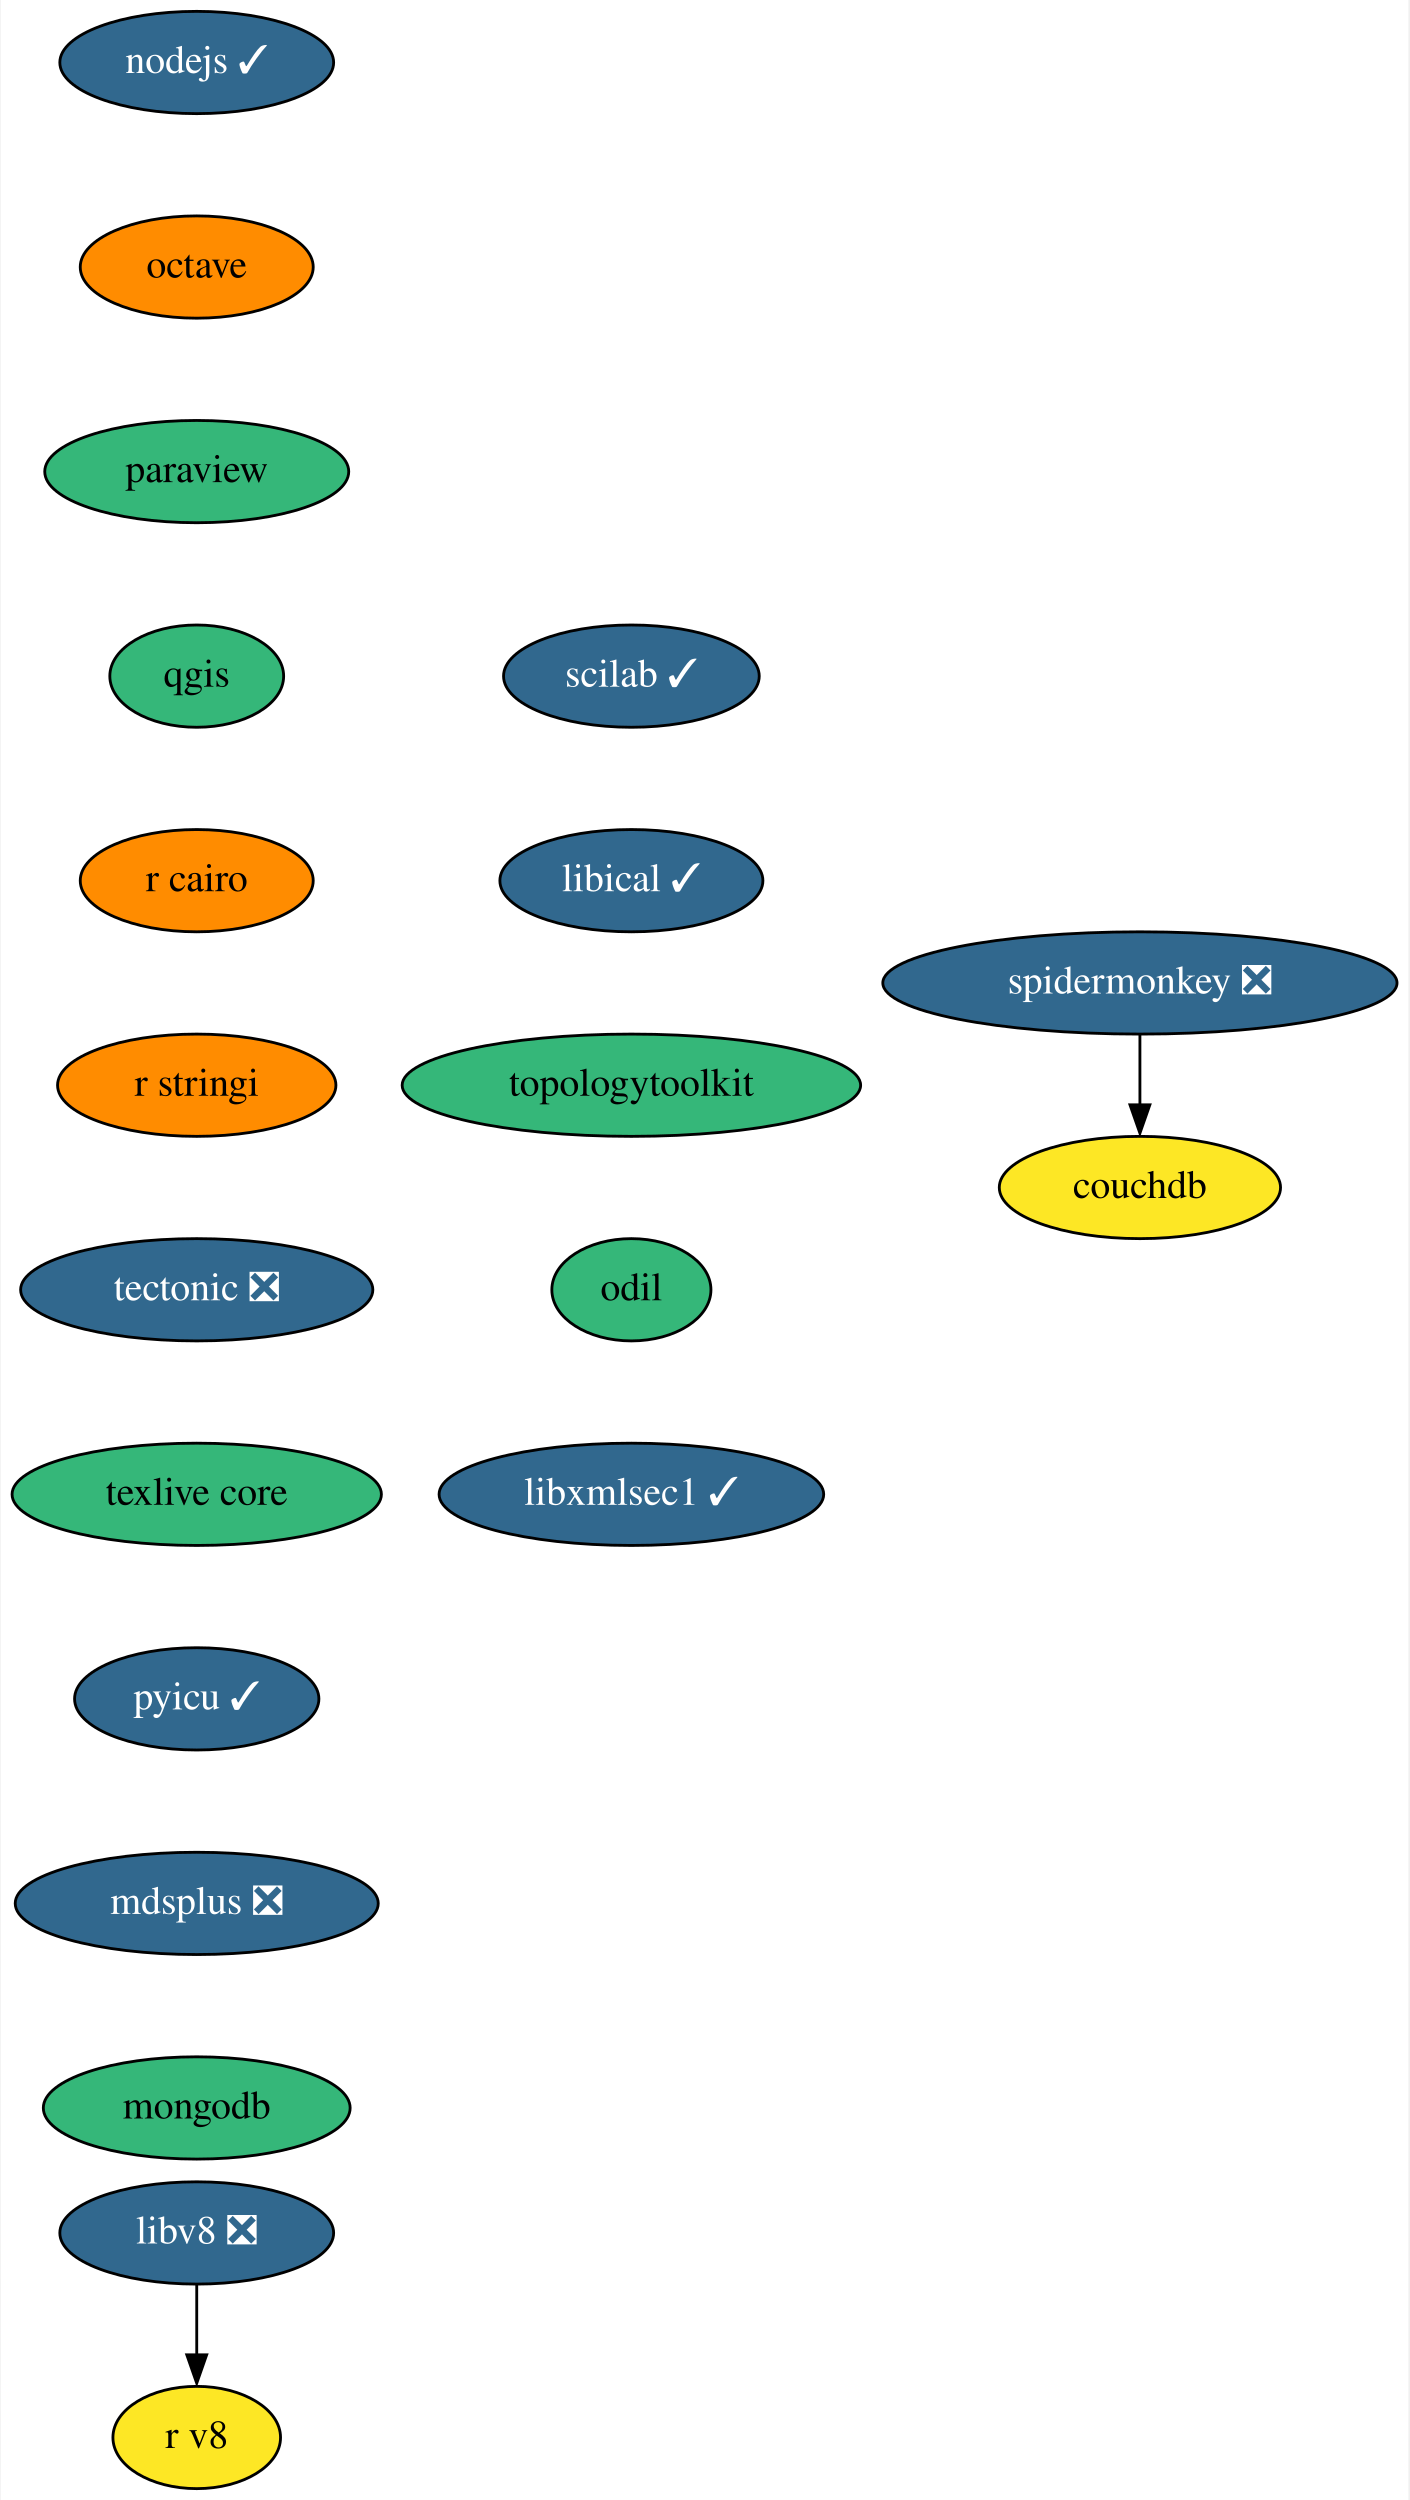
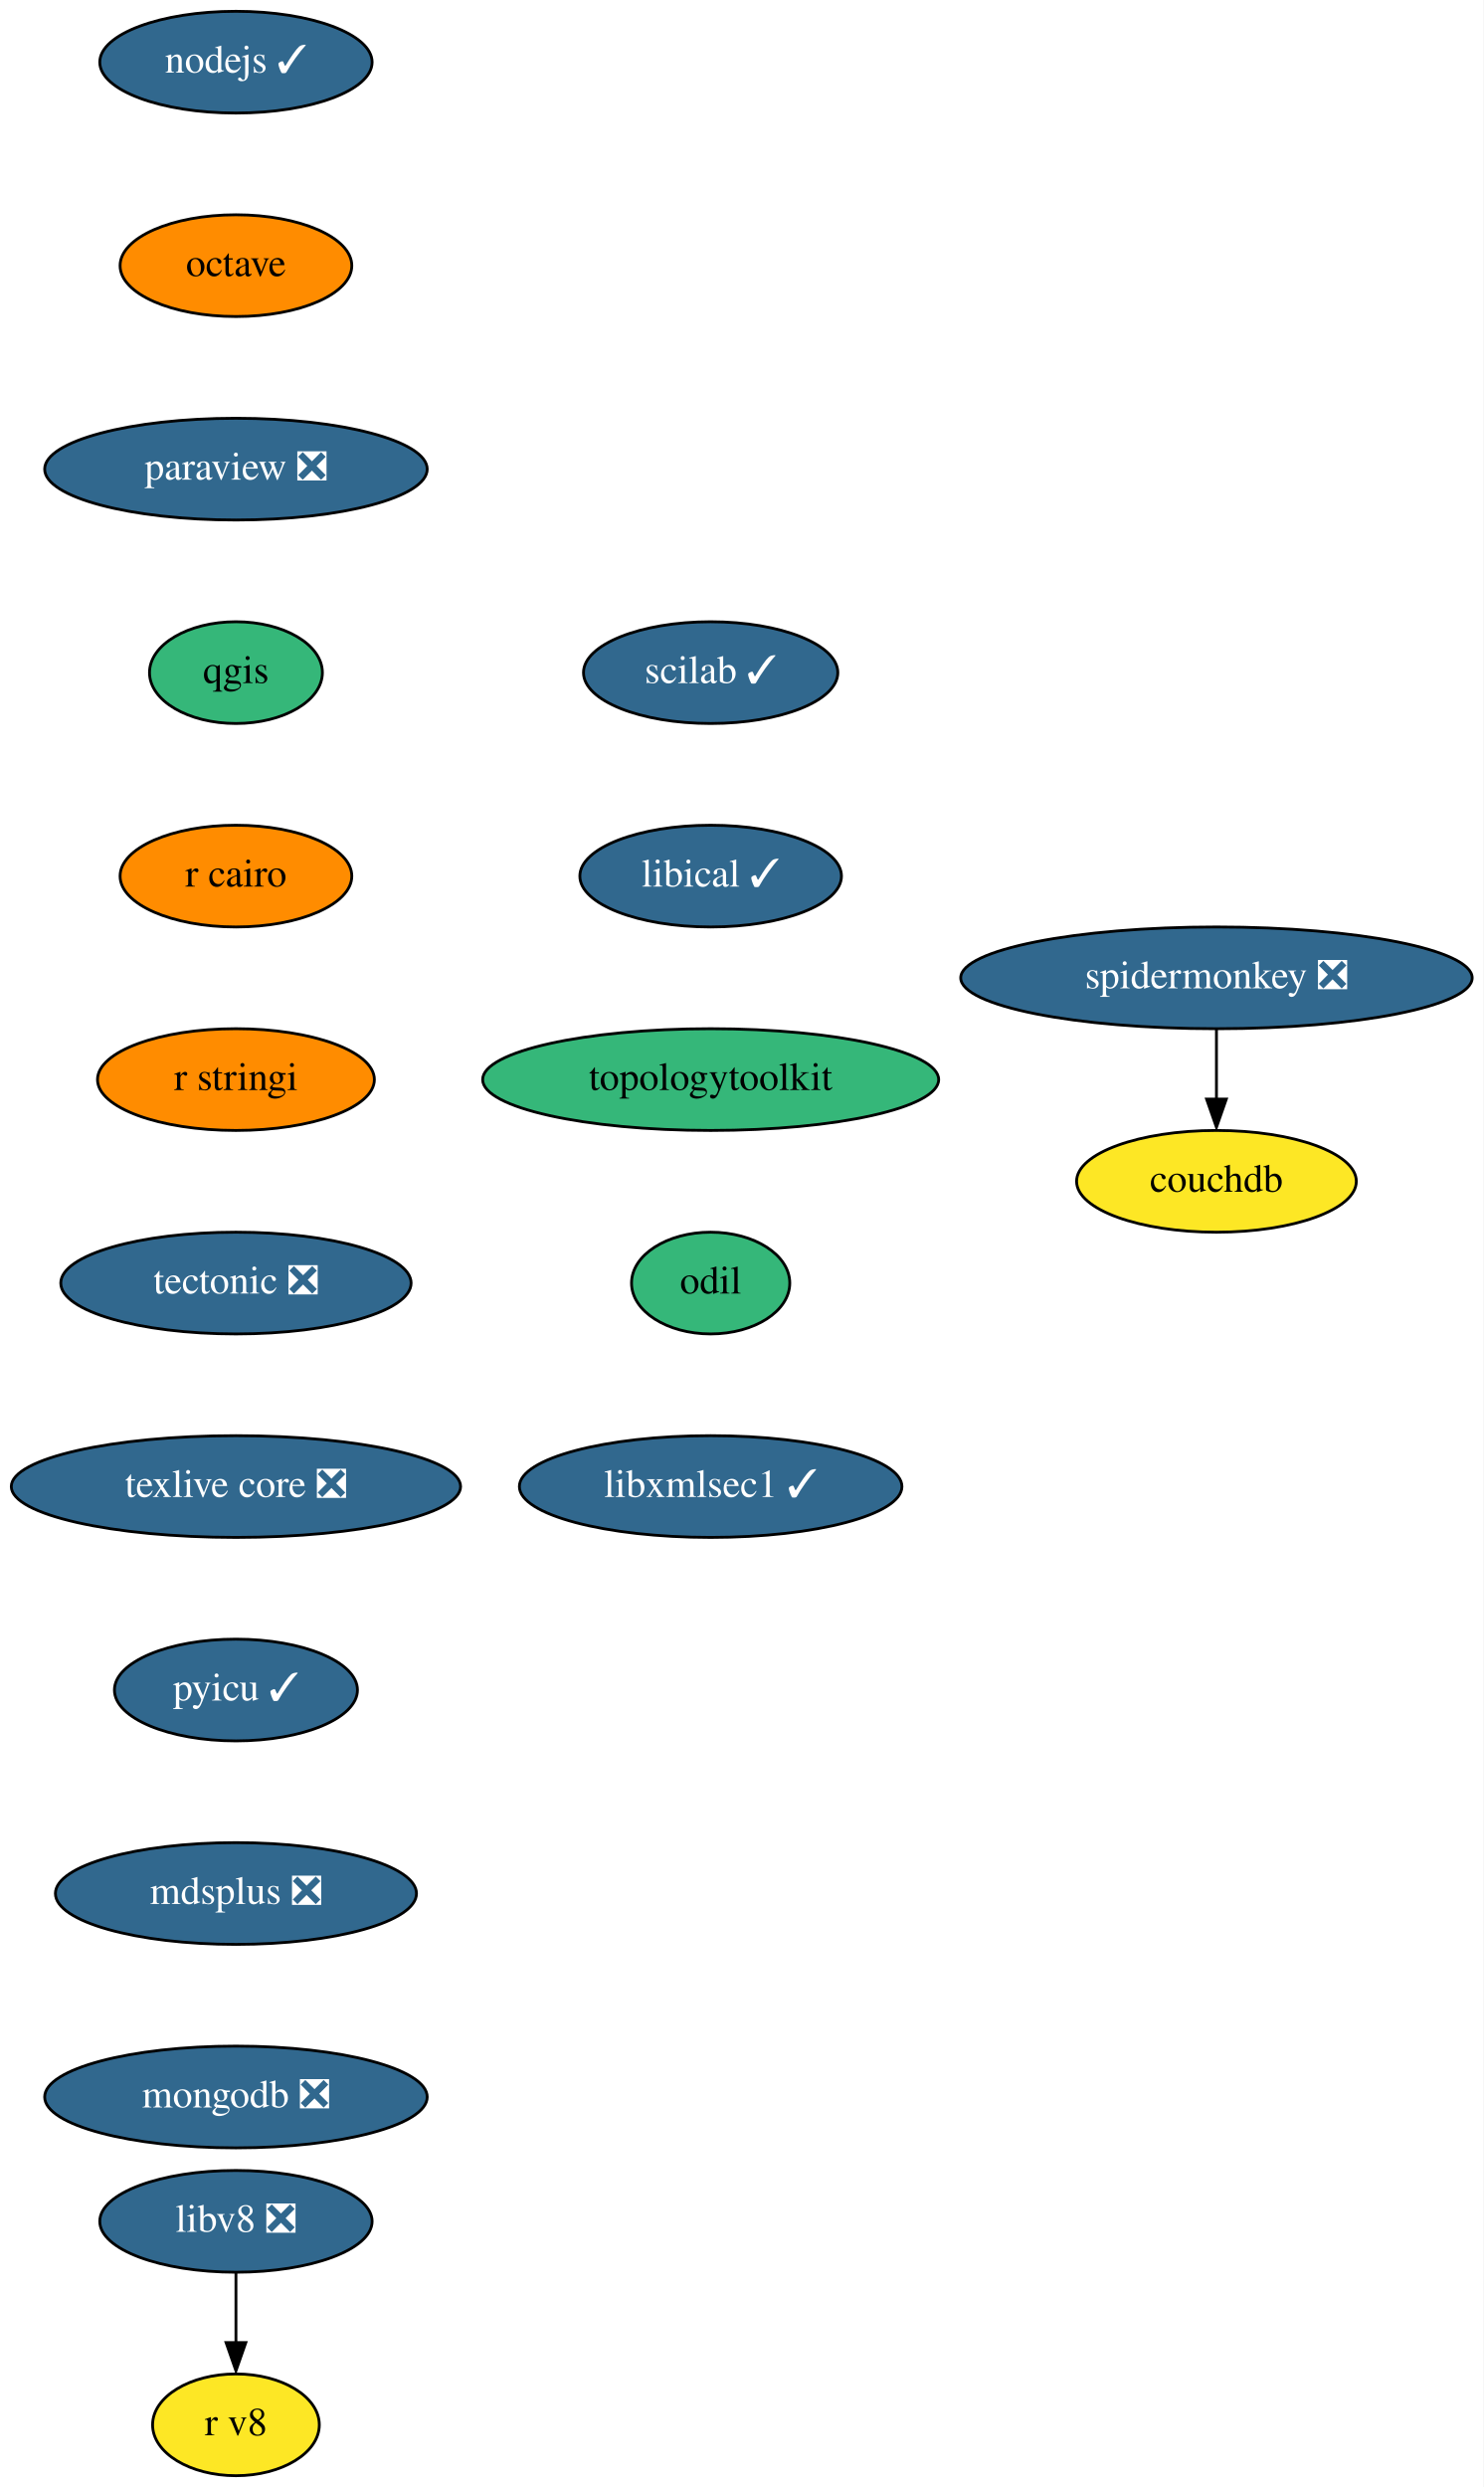
- <svg xmlns="http://www.w3.org/2000/svg" xmlns:xlink="http://www.w3.org/1999/xlink" width="496pt" height="880pt" viewBox="0.00 0.00 495.50 880.00">
+ <svg xmlns="http://www.w3.org/2000/svg" xmlns:xlink="http://www.w3.org/1999/xlink" width="525pt" height="880pt" viewBox="0.00 0.00 525.00 880.00">
  <g id="graph0" class="graph" transform="scale(1 1) rotate(0) translate(4 876)">
-     <polygon fill="white" stroke="none" points="-4,4 -4,-876 491.5,-876 491.5,4 -4,4" />
+     <polygon fill="white" stroke="none" points="-4,4 -4,-876 521,-876 521,4 -4,4" />
    <g id="node1" class="node">
      <g id="a_node1">
        <a xlink:href="https://github.com/conda-forge/nodejs-feedstock/pull/306" xlink:title="nodejs ✓">
-           <ellipse fill="#31688e" stroke="black" cx="65" cy="-854" rx="48.19" ry="18" />
-           <text text-anchor="middle" x="65" y="-850.3" font-family="Times,serif" font-size="14.00" fill="white">nodejs ✓</text>
+           <ellipse fill="#31688e" stroke="black" cx="79.5" cy="-854" rx="48.19" ry="18" />
+           <text text-anchor="middle" x="79.5" y="-850.3" font-family="Times,serif" font-size="14.00" fill="white">nodejs ✓</text>
        </a>
      </g>
    </g>
    <g id="node2" class="node">
      <g id="a_node2">
        <a xlink:href="https://github.com/conda-forge/octave-feedstock" xlink:title="octave">
-           <ellipse fill="#ff8c00" stroke="black" cx="65" cy="-782" rx="41" ry="18" />
-           <text text-anchor="middle" x="65" y="-778.3" font-family="Times,serif" font-size="14.00">octave</text>
+           <ellipse fill="#ff8c00" stroke="black" cx="79.5" cy="-782" rx="41" ry="18" />
+           <text text-anchor="middle" x="79.5" y="-778.3" font-family="Times,serif" font-size="14.00">octave</text>
        </a>
      </g>
    </g>
    <g id="node3" class="node">
      <g id="a_node3">
-         <a xlink:href="https://github.com/conda-forge/paraview-feedstock" xlink:title="paraview">
-           <ellipse fill="#35b779" stroke="black" cx="65" cy="-710" rx="53.5" ry="18" />
-           <text text-anchor="middle" x="65" y="-706.3" font-family="Times,serif" font-size="14.00">paraview</text>
+         <a xlink:href="https://github.com/conda-forge/paraview-feedstock/pull/186" xlink:title="paraview ❎">
+           <ellipse fill="#31688e" stroke="black" cx="79.5" cy="-710" rx="67.69" ry="18" />
+           <text text-anchor="middle" x="79.5" y="-706.3" font-family="Times,serif" font-size="14.00" fill="white">paraview ❎</text>
        </a>
      </g>
    </g>
    <g id="node4" class="node">
      <g id="a_node4">
        <a xlink:href="https://github.com/conda-forge/qgis-feedstock" xlink:title="qgis">
-           <ellipse fill="#35b779" stroke="black" cx="65" cy="-638" rx="30.59" ry="18" />
-           <text text-anchor="middle" x="65" y="-634.3" font-family="Times,serif" font-size="14.00">qgis</text>
+           <ellipse fill="#35b779" stroke="black" cx="79.5" cy="-638" rx="30.59" ry="18" />
+           <text text-anchor="middle" x="79.5" y="-634.3" font-family="Times,serif" font-size="14.00">qgis</text>
        </a>
      </g>
    </g>
    <g id="node5" class="node">
      <g id="a_node5">
        <a xlink:href="https://github.com/conda-forge/r-cairo-feedstock" xlink:title="r cairo">
-           <ellipse fill="#ff8c00" stroke="black" cx="65" cy="-566" rx="41" ry="18" />
-           <text text-anchor="middle" x="65" y="-562.3" font-family="Times,serif" font-size="14.00">r cairo</text>
+           <ellipse fill="#ff8c00" stroke="black" cx="79.5" cy="-566" rx="41" ry="18" />
+           <text text-anchor="middle" x="79.5" y="-562.3" font-family="Times,serif" font-size="14.00">r cairo</text>
        </a>
      </g>
    </g>
    <g id="node6" class="node">
      <g id="a_node6">
        <a xlink:href="https://github.com/conda-forge/r-stringi-feedstock" xlink:title="r stringi">
-           <ellipse fill="#ff8c00" stroke="black" cx="65" cy="-494" rx="48.99" ry="18" />
-           <text text-anchor="middle" x="65" y="-490.3" font-family="Times,serif" font-size="14.00">r stringi</text>
+           <ellipse fill="#ff8c00" stroke="black" cx="79.5" cy="-494" rx="48.99" ry="18" />
+           <text text-anchor="middle" x="79.5" y="-490.3" font-family="Times,serif" font-size="14.00">r stringi</text>
        </a>
      </g>
    </g>
    <g id="node7" class="node">
      <g id="a_node7">
        <a xlink:href="https://github.com/conda-forge/tectonic-feedstock/pull/60" xlink:title="tectonic ❎">
-           <ellipse fill="#31688e" stroke="black" cx="65" cy="-422" rx="61.99" ry="18" />
-           <text text-anchor="middle" x="65" y="-418.3" font-family="Times,serif" font-size="14.00" fill="white">tectonic ❎</text>
+           <ellipse fill="#31688e" stroke="black" cx="79.5" cy="-422" rx="61.99" ry="18" />
+           <text text-anchor="middle" x="79.5" y="-418.3" font-family="Times,serif" font-size="14.00" fill="white">tectonic ❎</text>
        </a>
      </g>
    </g>
    <g id="node8" class="node">
      <g id="a_node8">
-         <a xlink:href="https://github.com/conda-forge/texlive-core-feedstock" xlink:title="texlive core">
-           <ellipse fill="#35b779" stroke="black" cx="65" cy="-350" rx="65" ry="18" />
-           <text text-anchor="middle" x="65" y="-346.3" font-family="Times,serif" font-size="14.00">texlive core</text>
+         <a xlink:href="https://github.com/conda-forge/texlive-core-feedstock/pull/80" xlink:title="texlive core ❎">
+           <ellipse fill="#31688e" stroke="black" cx="79.5" cy="-350" rx="79.5" ry="18" />
+           <text text-anchor="middle" x="79.5" y="-346.3" font-family="Times,serif" font-size="14.00" fill="white">texlive core ❎</text>
        </a>
      </g>
    </g>
    <g id="node9" class="node">
      <g id="a_node9">
        <a xlink:href="https://github.com/conda-forge/pyicu-feedstock/pull/44" xlink:title="pyicu ✓">
-           <ellipse fill="#31688e" stroke="black" cx="65" cy="-278" rx="43" ry="18" />
-           <text text-anchor="middle" x="65" y="-274.3" font-family="Times,serif" font-size="14.00" fill="white">pyicu ✓</text>
+           <ellipse fill="#31688e" stroke="black" cx="79.5" cy="-278" rx="43" ry="18" />
+           <text text-anchor="middle" x="79.5" y="-274.3" font-family="Times,serif" font-size="14.00" fill="white">pyicu ✓</text>
        </a>
      </g>
    </g>
    <g id="node10" class="node">
      <g id="a_node10">
        <a xlink:href="https://github.com/conda-forge/mdsplus-feedstock/pull/30" xlink:title="mdsplus ❎">
-           <ellipse fill="#31688e" stroke="black" cx="65" cy="-206" rx="63.89" ry="18" />
-           <text text-anchor="middle" x="65" y="-202.3" font-family="Times,serif" font-size="14.00" fill="white">mdsplus ❎</text>
+           <ellipse fill="#31688e" stroke="black" cx="79.5" cy="-206" rx="63.89" ry="18" />
+           <text text-anchor="middle" x="79.5" y="-202.3" font-family="Times,serif" font-size="14.00" fill="white">mdsplus ❎</text>
        </a>
      </g>
    </g>
    <g id="node11" class="node">
      <g id="a_node11">
-         <a xlink:href="https://github.com/conda-forge/mongodb-feedstock" xlink:title="mongodb">
-           <ellipse fill="#35b779" stroke="black" cx="65" cy="-134" rx="54" ry="18" />
-           <text text-anchor="middle" x="65" y="-130.3" font-family="Times,serif" font-size="14.00">mongodb</text>
+         <a xlink:href="https://github.com/conda-forge/mongodb-feedstock/pull/74" xlink:title="mongodb ❎">
+           <ellipse fill="#31688e" stroke="black" cx="79.5" cy="-134" rx="67.69" ry="18" />
+           <text text-anchor="middle" x="79.5" y="-130.3" font-family="Times,serif" font-size="14.00" fill="white">mongodb ❎</text>
        </a>
      </g>
    </g>
    <g id="node12" class="node">
      <g id="a_node12">
        <a xlink:href="https://github.com/conda-forge/scilab-feedstock/pull/40" xlink:title="scilab ✓">
-           <ellipse fill="#31688e" stroke="black" cx="218" cy="-638" rx="45" ry="18" />
-           <text text-anchor="middle" x="218" y="-634.3" font-family="Times,serif" font-size="14.00" fill="white">scilab ✓</text>
+           <ellipse fill="#31688e" stroke="black" cx="247.5" cy="-638" rx="45" ry="18" />
+           <text text-anchor="middle" x="247.5" y="-634.3" font-family="Times,serif" font-size="14.00" fill="white">scilab ✓</text>
        </a>
      </g>
    </g>
    <g id="node13" class="node">
      <g id="a_node13">
        <a xlink:href="https://github.com/conda-forge/libical-feedstock/pull/23" xlink:title="libical ✓">
-           <ellipse fill="#31688e" stroke="black" cx="218" cy="-566" rx="46.29" ry="18" />
-           <text text-anchor="middle" x="218" y="-562.3" font-family="Times,serif" font-size="14.00" fill="white">libical ✓</text>
+           <ellipse fill="#31688e" stroke="black" cx="247.5" cy="-566" rx="46.29" ry="18" />
+           <text text-anchor="middle" x="247.5" y="-562.3" font-family="Times,serif" font-size="14.00" fill="white">libical ✓</text>
        </a>
      </g>
    </g>
    <g id="node14" class="node">
      <g id="a_node14">
        <a xlink:href="https://github.com/conda-forge/topologytoolkit-feedstock" xlink:title="topologytoolkit">
-           <ellipse fill="#35b779" stroke="black" cx="218" cy="-494" rx="80.69" ry="18" />
-           <text text-anchor="middle" x="218" y="-490.3" font-family="Times,serif" font-size="14.00">topologytoolkit</text>
+           <ellipse fill="#35b779" stroke="black" cx="247.5" cy="-494" rx="80.69" ry="18" />
+           <text text-anchor="middle" x="247.5" y="-490.3" font-family="Times,serif" font-size="14.00">topologytoolkit</text>
        </a>
      </g>
    </g>
    <g id="node17" class="node">
      <g id="a_node17">
        <a xlink:href="https://github.com/conda-forge/odil-feedstock" xlink:title="odil">
-           <ellipse fill="#35b779" stroke="black" cx="218" cy="-422" rx="28" ry="18" />
-           <text text-anchor="middle" x="218" y="-418.3" font-family="Times,serif" font-size="14.00">odil</text>
+           <ellipse fill="#35b779" stroke="black" cx="247.5" cy="-422" rx="28" ry="18" />
+           <text text-anchor="middle" x="247.5" y="-418.3" font-family="Times,serif" font-size="14.00">odil</text>
        </a>
      </g>
    </g>
    <g id="node15" class="node">
      <g id="a_node15">
        <a xlink:href="https://github.com/conda-forge/libv8-feedstock/pull/82" xlink:title="libv8 ❎">
-           <ellipse fill="#31688e" stroke="black" cx="65" cy="-90" rx="48.19" ry="18" />
-           <text text-anchor="middle" x="65" y="-86.3" font-family="Times,serif" font-size="14.00" fill="white">libv8 ❎</text>
+           <ellipse fill="#31688e" stroke="black" cx="79.5" cy="-90" rx="48.19" ry="18" />
+           <text text-anchor="middle" x="79.5" y="-86.3" font-family="Times,serif" font-size="14.00" fill="white">libv8 ❎</text>
        </a>
      </g>
    </g>
    <g id="node16" class="node">
      <g id="a_node16">
        <a xlink:href="https://github.com/conda-forge/r-v8-feedstock" xlink:title="r v8">
-           <ellipse fill="#fde725" stroke="black" cx="65" cy="-18" rx="29.5" ry="18" />
-           <text text-anchor="middle" x="65" y="-14.3" font-family="Times,serif" font-size="14.00">r v8</text>
+           <ellipse fill="#fde725" stroke="black" cx="79.5" cy="-18" rx="29.5" ry="18" />
+           <text text-anchor="middle" x="79.5" y="-14.3" font-family="Times,serif" font-size="14.00">r v8</text>
        </a>
      </g>
    </g>
    <g id="edge13" class="edge">
-       <path fill="none" stroke="black" d="M65,-71.7C65,-64.24 65,-55.32 65,-46.97" />
-       <polygon fill="black" stroke="black" points="68.5,-47.1 65,-37.1 61.5,-47.1 68.5,-47.1" />
+       <path fill="none" stroke="black" d="M79.5,-71.7C79.5,-64.24 79.5,-55.32 79.5,-46.97" />
+       <polygon fill="black" stroke="black" points="83,-47.1 79.5,-37.1 76,-47.1 83,-47.1" />
    </g>
    <g id="node18" class="node">
      <g id="a_node18">
        <a xlink:href="https://github.com/conda-forge/libxmlsec1-feedstock/pull/24" xlink:title="libxmlsec1 ✓">
-           <ellipse fill="#31688e" stroke="black" cx="218" cy="-350" rx="67.69" ry="18" />
-           <text text-anchor="middle" x="218" y="-346.3" font-family="Times,serif" font-size="14.00" fill="white">libxmlsec1 ✓</text>
+           <ellipse fill="#31688e" stroke="black" cx="247.5" cy="-350" rx="67.69" ry="18" />
+           <text text-anchor="middle" x="247.5" y="-346.3" font-family="Times,serif" font-size="14.00" fill="white">libxmlsec1 ✓</text>
        </a>
      </g>
    </g>
    <g id="node19" class="node">
      <g id="a_node19">
        <a xlink:href="https://github.com/conda-forge/spidermonkey-feedstock/pull/10" xlink:title="spidermonkey ❎">
-           <ellipse fill="#31688e" stroke="black" cx="397" cy="-530" rx="90.5" ry="18" />
-           <text text-anchor="middle" x="397" y="-526.3" font-family="Times,serif" font-size="14.00" fill="white">spidermonkey ❎</text>
+           <ellipse fill="#31688e" stroke="black" cx="426.5" cy="-530" rx="90.5" ry="18" />
+           <text text-anchor="middle" x="426.5" y="-526.3" font-family="Times,serif" font-size="14.00" fill="white">spidermonkey ❎</text>
        </a>
      </g>
    </g>
    <g id="node20" class="node">
      <g id="a_node20">
        <a xlink:href="https://github.com/conda-forge/couchdb-feedstock" xlink:title="couchdb">
-           <ellipse fill="#fde725" stroke="black" cx="397" cy="-458" rx="49.5" ry="18" />
-           <text text-anchor="middle" x="397" y="-454.3" font-family="Times,serif" font-size="14.00">couchdb</text>
+           <ellipse fill="#fde725" stroke="black" cx="426.5" cy="-458" rx="49.5" ry="18" />
+           <text text-anchor="middle" x="426.5" y="-454.3" font-family="Times,serif" font-size="14.00">couchdb</text>
        </a>
      </g>
    </g>
    <g id="edge16" class="edge">
-       <path fill="none" stroke="black" d="M397,-511.7C397,-504.24 397,-495.32 397,-486.97" />
-       <polygon fill="black" stroke="black" points="400.5,-487.1 397,-477.1 393.5,-487.1 400.5,-487.1" />
+       <path fill="none" stroke="black" d="M426.5,-511.7C426.5,-504.24 426.5,-495.32 426.5,-486.97" />
+       <polygon fill="black" stroke="black" points="430,-487.1 426.5,-477.1 423,-487.1 430,-487.1" />
    </g>
  </g>
</svg>
